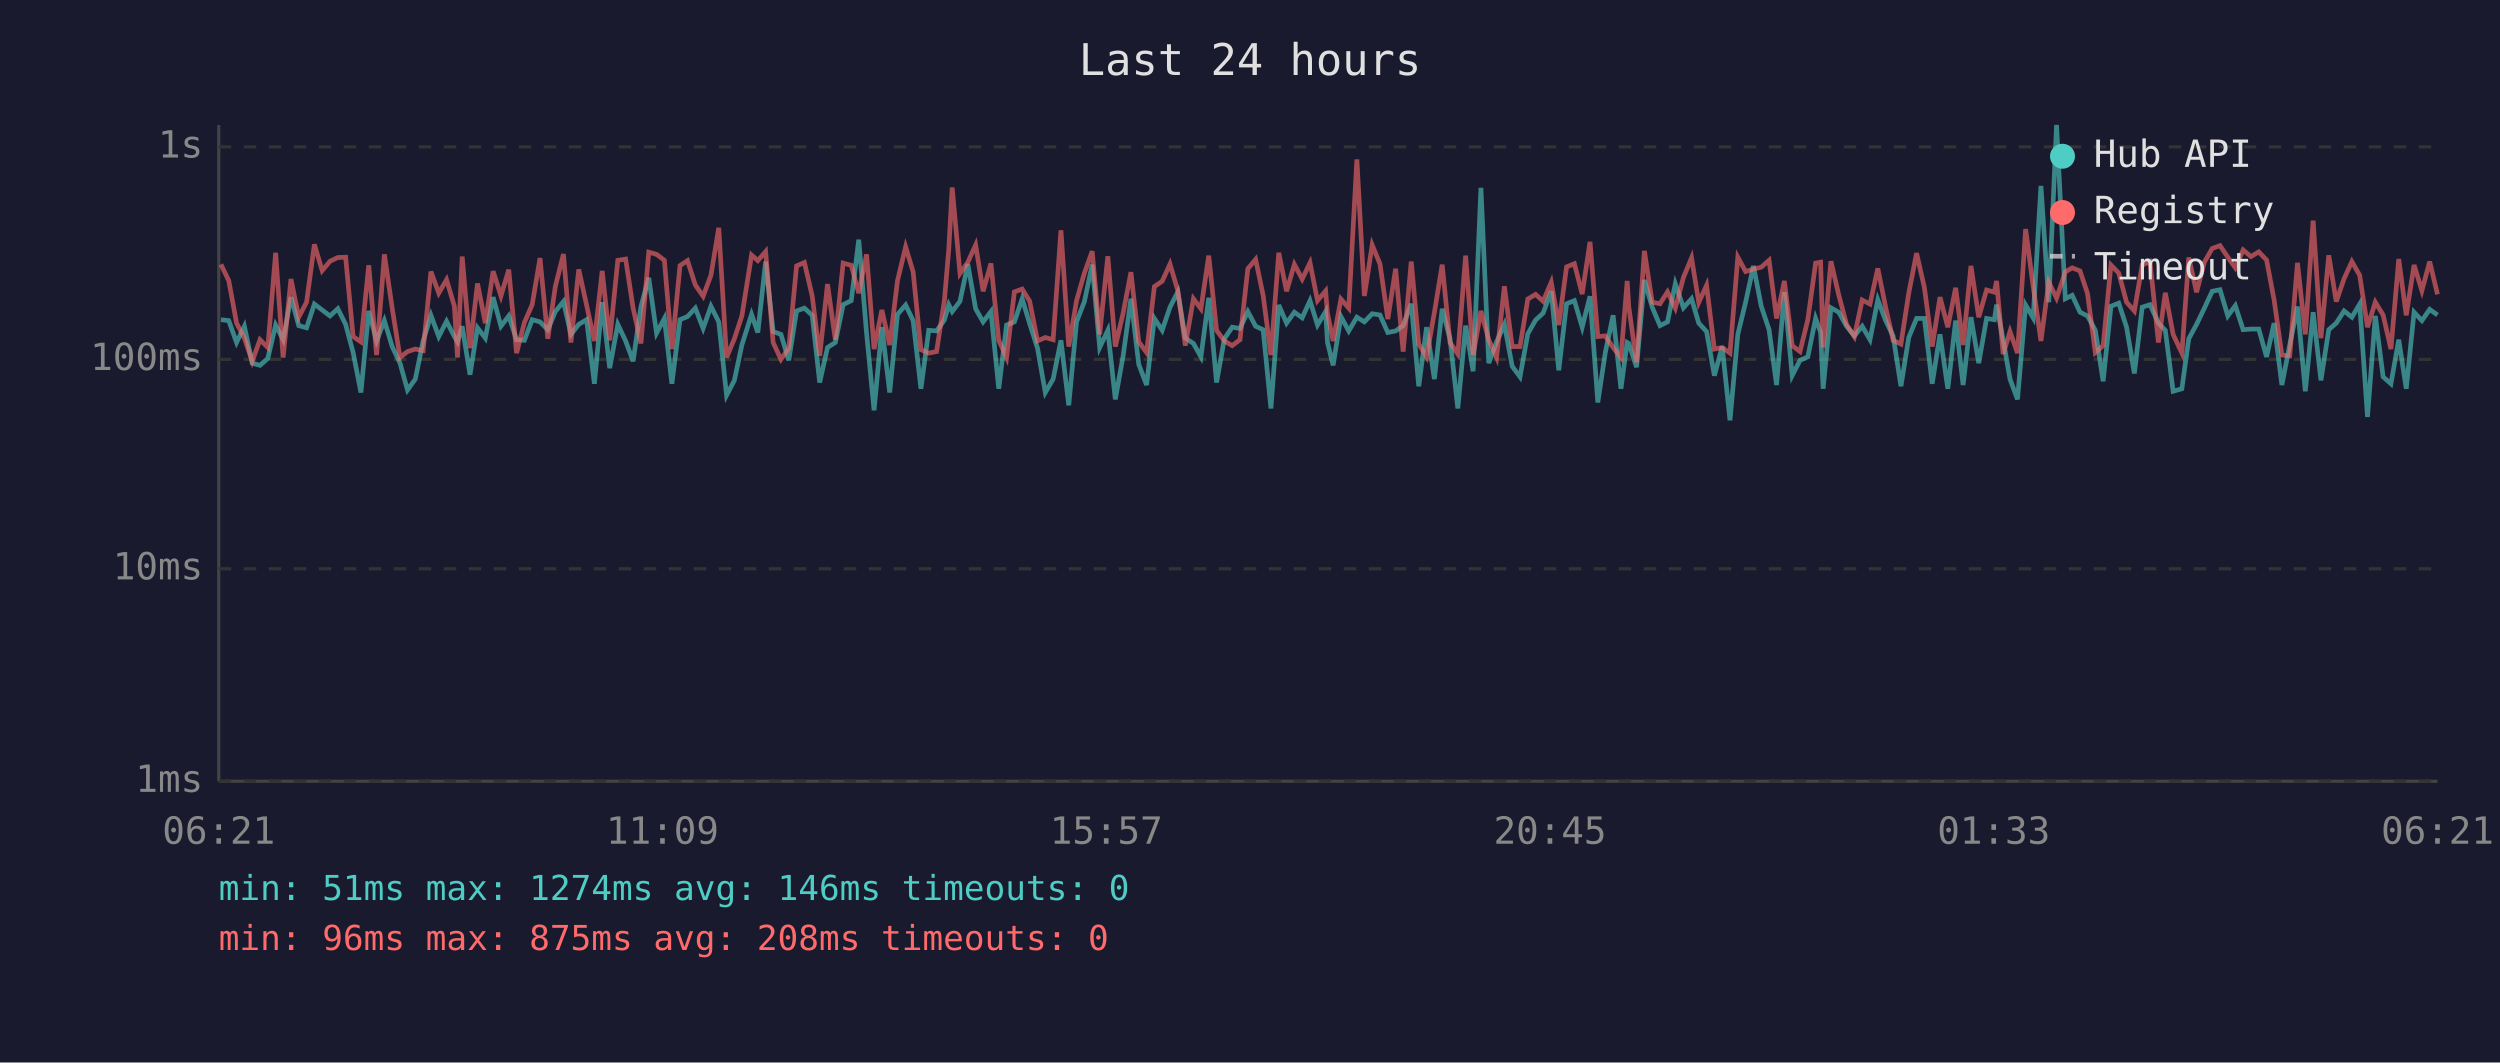
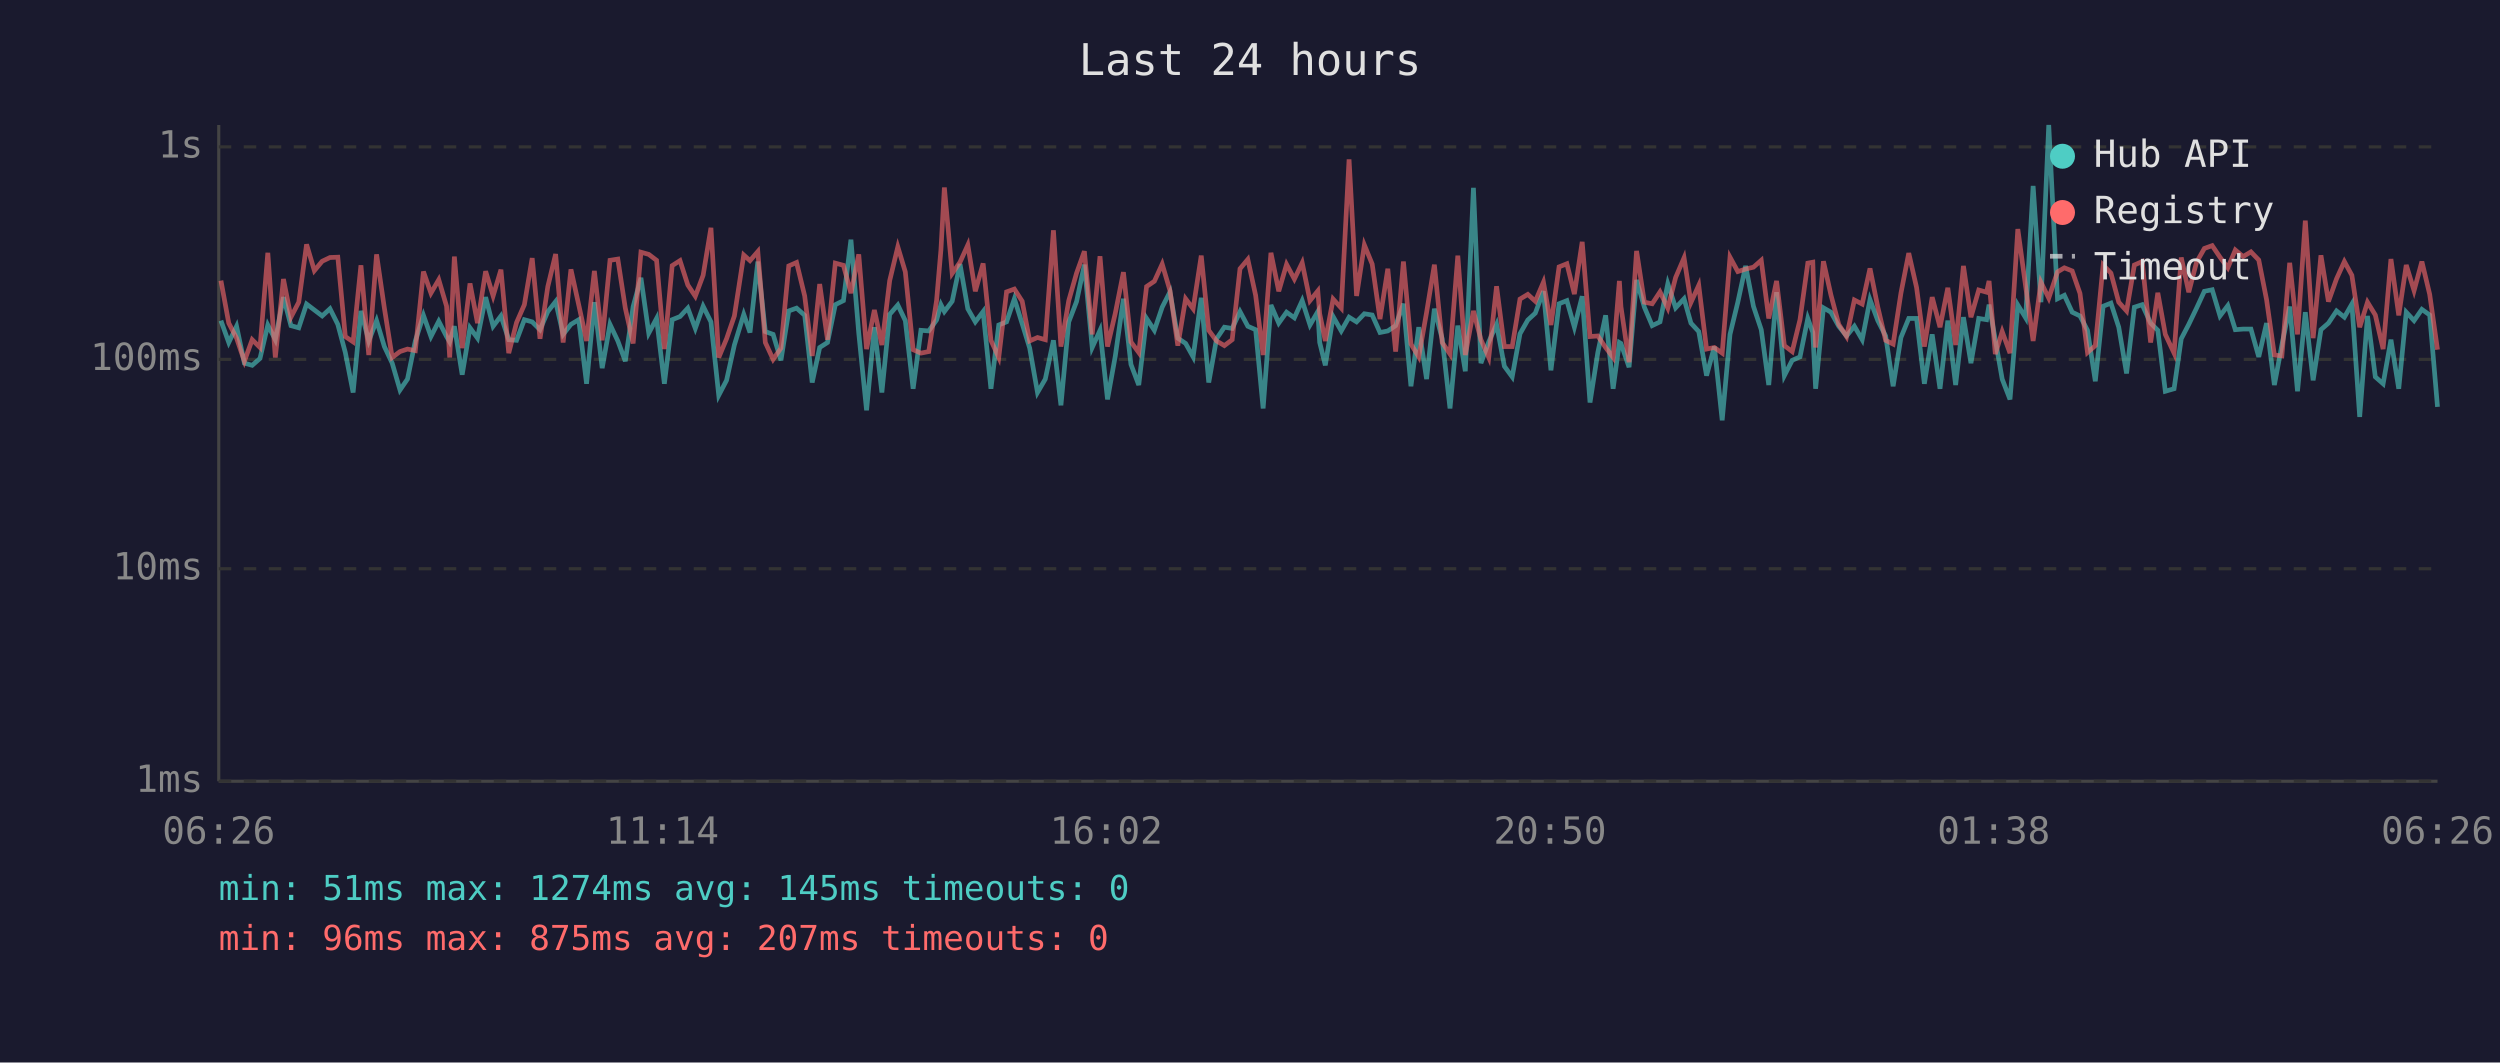
<svg xmlns="http://www.w3.org/2000/svg" viewBox="0 0 800 340" font-family="monospace" font-size="12">
  <rect width="800" height="340" fill="#1a1a2e" />
  <text x="400" y="24" fill="#e0e0e0" font-size="14" text-anchor="middle">Last 24 hours</text>
  <line x1="70" y1="40" x2="70" y2="250" stroke="#444" stroke-width="1" />
  <line x1="70" y1="250" x2="780" y2="250" stroke="#444" stroke-width="1" />
  <line x1="70" y1="250" x2="780" y2="250" stroke="#333" stroke-width="1" stroke-dasharray="4" />
  <text x="65" y="250" fill="#888" text-anchor="end" dominant-baseline="middle">1ms</text>
  <line x1="70" y1="182" x2="780" y2="182" stroke="#333" stroke-width="1" stroke-dasharray="4" />
  <text x="65" y="182" fill="#888" text-anchor="end" dominant-baseline="middle">10ms</text>
  <line x1="70" y1="115" x2="780" y2="115" stroke="#333" stroke-width="1" stroke-dasharray="4" />
  <text x="65" y="115" fill="#888" text-anchor="end" dominant-baseline="middle">100ms</text>
  <line x1="70" y1="47" x2="780" y2="47" stroke="#333" stroke-width="1" stroke-dasharray="4" />
  <text x="65" y="47" fill="#888" text-anchor="end" dominant-baseline="middle">1s</text>
-   <text x="70" y="270" fill="#888" text-anchor="middle">06:21</text>
-   <text x="212" y="270" fill="#888" text-anchor="middle">11:09</text>
-   <text x="354" y="270" fill="#888" text-anchor="middle">15:57</text>
-   <text x="496" y="270" fill="#888" text-anchor="middle">20:45</text>
-   <text x="638" y="270" fill="#888" text-anchor="middle">01:33</text>
-   <text x="780" y="270" fill="#888" text-anchor="middle">06:21</text>
-   <polyline points="70.7,102.3 73.2,102.6 75.7,109.6 78.2,104.4 80.7,116.2 83.2,116.9 85.7,114.7 88.2,104.0 90.6,108.7 93.1,95.1 95.6,104.2 98.1,104.9 100.6,97.3 103.1,99.2 105.6,101.1 108.1,98.8 110.6,103.8 113.0,112.8 115.5,125.6 118.0,99.5 120.5,109.1 123.0,102.6 125.5,110.9 128.0,116.2 130.4,124.8 132.9,121.3 135.4,109.1 137.9,100.9 140.4,107.7 142.9,102.8 145.4,107.7 146.4,109.4 147.9,104.4 150.4,119.9 152.8,104.9 155.3,108.2 157.8,95.1 160.3,104.4 162.8,101.1 165.3,108.7 167.8,108.9 170.3,102.3 172.8,103.0 175.3,105.5 177.7,99.7 180.3,96.5 182.7,107.0 185.2,103.8 187.7,102.3 190.2,122.8 192.7,96.7 195.1,117.8 197.7,103.8 200.2,109.1 202.6,115.6 205.1,98.1 207.6,88.9 210.1,106.6 212.6,101.9 215.0,122.8 217.6,102.3 220.0,101.3 222.5,98.6 225.0,105.1 227.5,98.0 230.0,103.0 232.5,126.5 235.0,121.7 237.4,110.4 240.5,100.6 242.5,106.4 245.0,83.7 247.4,106.1 249.9,107.0 252.4,115.3 254.9,99.5 257.4,98.6 259.9,100.9 262.3,122.4 264.8,111.2 267.3,109.6 269.8,97.5 272.4,96.2 274.8,76.7 277.3,106.6 279.7,131.3 282.2,104.7 284.7,125.6 287.2,100.6 289.8,97.6 292.2,102.6 294.7,124.4 297.2,105.7 299.7,105.9 302.2,102.4 303.6,97.5 304.7,99.7 307.2,96.4 309.7,84.5 312.2,98.8 314.6,103.0 317.1,99.7 319.6,124.4 322.1,104.0 324.6,103.0 327.1,95.6 329.5,103.6 332.0,111.4 334.5,125.6 337.0,121.3 339.5,108.9 342.0,129.7 344.5,103.0 347.0,96.5 349.5,84.7 351.9,111.2 354.5,105.7 356.9,127.8 359.4,113.9 361.9,95.6 364.4,116.6 366.9,123.2 369.4,101.9 371.9,105.7 374.4,98.3 376.9,93.4 379.3,108.2 381.9,109.9 384.3,114.2 386.8,95.3 389.3,122.4 391.8,108.4 394.3,104.7 396.8,105.1 399.3,99.7 401.8,104.4 404.2,105.5 406.7,130.7 409.2,97.6 411.7,103.4 414.2,99.9 416.7,101.7 419.2,96.2 421.6,104.0 424.2,99.7 424.8,109.6 426.6,116.9 429.1,101.3 431.6,105.9 434.2,101.5 436.6,103.0 439.1,100.4 441.6,100.8 444.1,106.4 446.6,105.9 449.0,104.2 451.6,97.2 454.0,123.6 456.5,104.7 459.0,121.3 461.5,98.8 464.0,108.4 466.5,130.7 469.0,104.2 471.4,118.8 473.9,60.1 476.4,116.2 478.9,109.4 481.4,103.8 483.9,117.2 486.4,120.6 488.9,106.8 491.4,102.4 493.8,100.2 496.4,93.2 498.8,118.5 501.3,97.2 503.8,96.2 506.3,104.7 508.8,94.8 511.3,128.8 513.7,112.8 516.2,100.9 518.7,124.4 520.7,109.6 521.2,109.9 523.7,117.5 526.2,89.6 528.7,98.3 531.2,104.2 533.6,103.0 536.1,90.8 538.7,98.5 541.3,95.6 543.6,103.4 546.1,106.1 548.6,120.2 551.1,110.9 553.6,134.5 556.1,107.0 558.6,96.7 561.1,85.1 563.6,98.0 566.1,105.5 568.5,123.2 571.0,93.5 573.5,120.2 576.0,115.3 578.5,114.2 581.0,101.9 582.6,106.4 583.4,124.4 585.9,98.5 588.4,99.9 590.9,104.4 593.4,107.5 595.9,104.4 598.4,108.7 600.9,95.9 603.4,102.6 605.8,107.5 608.3,123.6 610.8,108.0 613.3,101.9 615.8,101.9 618.3,122.8 620.8,107.0 623.3,124.4 625.8,102.6 628.2,123.2 630.7,101.5 633.2,116.2 635.7,101.9 638.2,102.3 638.9,97.5 641.0,108.7 643.2,121.3 645.6,127.8 648.2,97.6 650.6,101.7 653.1,59.5 655.6,96.7 658.1,40.0 660.9,95.6 663.1,94.5 665.6,99.9 668.0,101.1 670.5,105.7 673.0,122.0 675.5,98.0 678.0,97.0 680.5,104.7 683.0,119.5 685.5,98.3 688.0,97.5 690.7,103.4 692.9,105.7 695.4,125.2 698.2,124.4 700.4,108.4 702.9,103.8 705.4,98.6 707.9,93.2 710.4,92.7 712.9,101.1 715.3,97.8 717.8,105.5 720.3,105.3 722.8,105.3 725.3,114.2 727.7,103.4 730.2,123.2 732.7,110.4 735.2,98.1 737.7,125.2 740.2,99.9 742.7,121.7 745.2,105.5 747.6,103.4 750.1,99.5 752.6,101.5 755.1,97.3 757.6,133.4 760.1,101.1 762.6,120.6 765.1,122.8 767.6,108.7 770.0,124.4 772.5,99.9 775.0,102.6 777.5,99.0 780.0,100.8" fill="none" stroke="#4ecdc4" stroke-width="1.5" opacity="0.6" />
-   <polyline points="70.7,84.6 73.2,89.8 75.7,103.4 78.2,108.2 80.7,115.6 83.2,108.7 85.7,111.2 88.2,80.9 90.6,114.4 93.1,89.3 95.6,101.5 98.1,96.7 100.6,78.2 103.1,86.6 105.6,83.6 108.1,82.4 110.6,82.3 113.0,107.7 115.5,109.4 118.0,84.9 120.5,113.6 123.0,81.4 125.5,98.6 128.0,114.4 130.4,112.5 132.9,111.7 135.4,112.2 137.9,86.9 140.4,93.8 142.9,89.5 145.4,98.0 146.4,114.4 147.9,82.1 150.4,111.4 152.8,90.7 155.3,103.4 157.8,86.8 160.3,94.7 162.8,86.3 165.3,113.0 167.8,103.2 170.3,97.5 172.8,82.6 175.3,108.4 177.7,91.7 180.3,81.3 182.7,109.6 185.2,86.2 187.7,97.6 190.2,109.1 192.7,86.7 195.1,108.9 197.7,83.3 200.2,82.9 202.6,98.6 205.1,109.9 207.6,80.7 210.1,81.4 212.6,83.3 215.0,111.7 217.6,85.0 220.0,83.4 222.5,91.2 225.0,94.8 227.5,88.1 230.0,72.9 232.5,114.4 235.0,108.4 237.4,101.1 240.5,81.6 242.5,83.4 245.0,80.5 247.4,109.6 249.9,115.0 252.4,111.4 254.9,85.1 257.4,84.0 259.9,94.7 262.3,113.9 264.8,90.9 267.3,108.7 269.8,84.2 272.4,84.9 274.8,93.8 277.3,81.4 279.7,111.7 282.2,99.2 284.7,110.4 287.2,89.8 289.8,79.0 292.2,87.0 294.7,111.9 297.2,113.0 299.7,112.5 302.2,96.2 303.6,79.9 304.7,60.0 307.2,87.5 309.7,83.9 312.2,78.4 314.6,93.2 317.1,84.3 319.6,108.9 322.1,114.4 324.6,93.4 327.1,92.5 329.5,96.4 332.0,109.1 334.5,108.0 337.0,108.7 339.5,73.7 342.0,110.9 344.5,96.2 347.0,87.4 349.5,80.4 351.9,107.0 354.5,82.0 356.9,110.9 359.4,100.2 361.9,87.1 364.4,109.4 366.9,112.8 369.4,91.7 371.9,90.0 374.4,84.5 376.9,93.0 379.3,110.6 381.9,95.6 384.3,98.8 386.8,81.8 389.3,105.7 391.8,109.1 394.3,110.6 396.8,108.7 399.3,86.0 401.8,83.0 404.2,94.5 406.7,113.6 409.2,80.9 411.7,93.2 414.2,84.6 416.7,89.3 419.2,84.1 421.6,96.2 424.2,93.1 424.8,100.4 426.6,109.1 429.1,95.7 431.6,98.6 434.2,51.0 436.6,94.7 439.1,78.4 441.6,84.5 444.1,102.1 446.6,86.0 449.0,112.5 451.6,83.7 454.0,110.1 456.5,114.2 459.0,100.0 461.5,84.7 464.0,109.6 466.5,113.3 469.0,81.8 471.4,113.6 473.9,99.5 476.4,108.7 478.9,114.4 481.4,91.6 483.9,110.9 486.4,110.9 488.9,95.7 491.4,94.2 493.8,96.4 496.4,90.3 498.8,104.0 501.3,85.4 503.8,84.4 506.3,94.1 508.8,77.4 511.3,107.7 513.7,107.5 516.2,111.2 518.7,114.4 520.7,89.9 521.2,98.1 523.7,115.9 526.2,80.3 528.7,96.7 531.2,97.2 533.6,93.4 536.1,98.6 538.7,88.8 541.3,82.5 543.6,96.8 546.1,91.3 548.6,111.7 551.1,111.2 553.6,113.0 556.1,82.3 558.6,86.9 561.1,86.1 563.6,85.5 566.1,83.3 568.5,101.9 571.0,89.9 573.5,110.6 576.0,112.5 578.5,102.3 581.0,84.2 582.6,83.9 583.4,111.2 585.9,83.6 588.4,94.4 590.9,103.8 593.4,107.7 595.9,96.0 598.4,97.3 600.9,85.9 603.4,98.3 605.8,108.9 608.3,110.1 610.8,93.8 613.3,81.0 615.8,92.0 618.3,110.9 620.8,95.1 623.3,104.7 625.8,92.1 628.2,110.4 630.7,85.1 633.2,101.5 635.7,92.8 638.2,93.5 638.9,89.9 641.0,113.3 643.2,106.1 645.6,113.0 648.2,73.3 650.6,91.6 653.1,109.1 655.6,90.3 658.1,95.4 660.9,87.0 663.1,85.7 665.6,86.7 668.0,93.9 670.5,112.8 673.0,110.6 675.5,84.8 678.0,87.4 680.5,96.7 683.0,99.5 685.5,84.8 688.0,83.7 690.7,109.6 692.9,93.7 695.4,107.0 698.2,113.0 700.4,82.4 702.9,93.5 705.4,83.9 707.9,79.5 710.4,78.6 712.9,82.3 715.3,85.7 717.8,80.0 720.3,82.1 722.8,80.6 725.3,83.2 727.7,95.9 730.2,113.6 732.7,113.9 735.2,84.1 737.7,107.0 740.2,70.6 742.7,108.2 745.2,81.7 747.6,96.5 750.1,89.2 752.6,83.7 755.1,88.1 757.6,104.7 760.1,96.7 762.6,100.8 765.1,111.7 767.6,82.9 770.0,100.9 772.5,84.8 775.0,93.0 777.5,83.7 780.0,94.2" fill="none" stroke="#ff6b6b" stroke-width="1.5" opacity="0.6" />
+   <text x="70" y="270" fill="#888" text-anchor="middle">06:26</text>
+   <text x="212" y="270" fill="#888" text-anchor="middle">11:14</text>
+   <text x="354" y="270" fill="#888" text-anchor="middle">16:02</text>
+   <text x="496" y="270" fill="#888" text-anchor="middle">20:50</text>
+   <text x="638" y="270" fill="#888" text-anchor="middle">01:38</text>
+   <text x="780" y="270" fill="#888" text-anchor="middle">06:26</text>
+   <polyline points="70.7,102.6 73.2,109.6 75.7,104.4 78.2,116.2 80.7,116.9 83.2,114.7 85.7,104.0 88.1,108.7 90.7,95.1 93.1,104.2 95.6,104.9 98.1,97.3 100.6,99.2 103.1,101.1 105.6,98.8 108.1,103.8 110.5,112.8 113.0,125.6 115.5,99.5 118.0,109.1 120.5,102.6 123.0,110.9 125.5,116.2 128.0,124.8 130.4,121.3 132.9,109.1 135.5,100.9 137.9,107.7 140.4,102.8 142.9,107.7 143.9,109.4 145.4,104.4 147.9,119.9 150.4,104.9 152.8,108.2 155.4,95.1 157.8,104.4 160.3,101.1 162.8,108.7 165.3,108.9 167.8,102.3 170.3,103.0 172.8,105.5 175.3,99.7 177.8,96.5 180.2,107.0 182.7,103.8 185.2,102.3 187.7,122.8 190.2,96.7 192.7,117.8 195.2,103.8 197.7,109.1 200.1,115.6 202.6,98.1 205.1,88.9 207.6,106.6 210.1,101.9 212.6,122.8 215.1,102.3 217.6,101.3 220.1,98.6 222.5,105.1 225.0,98.0 227.5,103.0 230.0,126.5 232.5,121.7 235.0,110.4 238.0,100.6 240.0,106.4 242.5,83.7 244.9,106.1 247.4,107.0 249.9,115.3 252.4,99.5 254.9,98.6 257.5,100.9 259.9,122.4 262.3,111.2 264.8,109.6 267.3,97.5 269.9,96.2 272.3,76.7 274.8,106.6 277.3,131.3 279.8,104.7 282.2,125.6 284.7,100.6 287.3,97.6 289.7,102.6 292.2,124.4 294.7,105.7 297.2,105.9 299.7,102.4 301.1,97.5 302.2,99.7 304.7,96.4 307.2,84.5 309.7,98.8 312.1,103.0 314.6,99.7 317.1,124.4 319.6,104.0 322.1,103.0 324.6,95.6 327.1,103.6 329.5,111.4 332.0,125.6 334.5,121.3 337.1,108.9 339.5,129.7 342.0,103.0 344.5,96.5 347.0,84.7 349.5,111.2 352.0,105.7 354.4,127.8 356.9,113.9 359.5,95.6 361.9,116.6 364.4,123.2 366.9,101.9 369.4,105.7 371.9,98.3 374.4,93.4 376.9,108.2 379.4,109.9 381.8,114.2 384.4,95.3 386.8,122.4 389.3,108.4 391.8,104.7 394.3,105.1 396.8,99.7 399.3,104.4 401.8,105.5 404.2,130.7 406.7,97.6 409.2,103.4 411.7,99.9 414.2,101.7 416.7,96.2 419.2,104.0 421.7,99.7 422.3,109.6 424.1,116.9 426.6,101.3 429.2,105.9 431.7,101.5 434.1,103.0 436.6,100.4 439.1,100.8 441.6,106.4 444.1,105.9 446.6,104.2 449.1,97.2 451.5,123.6 454.0,104.7 456.5,121.3 459.0,98.8 461.5,108.4 464.0,130.7 466.5,104.2 468.9,118.8 471.5,60.1 473.9,116.2 476.4,109.4 478.9,103.8 481.4,117.2 483.9,120.6 486.4,106.8 488.9,102.4 491.3,100.2 493.9,93.2 496.3,118.5 498.9,97.2 501.4,96.2 503.8,104.7 506.3,94.8 508.8,128.8 511.3,112.8 513.8,100.9 516.2,124.4 518.2,109.6 518.7,109.9 521.3,117.5 523.7,89.6 526.2,98.3 528.7,104.2 531.2,103.0 533.7,90.8 536.2,98.5 538.9,95.6 541.1,103.4 543.6,106.1 546.1,120.2 548.6,110.9 551.1,134.5 553.6,107.0 556.1,96.7 558.6,85.1 561.1,98.0 563.6,105.5 566.0,123.2 568.5,93.5 571.0,120.2 573.5,115.3 576.0,114.2 578.5,101.9 580.1,106.4 581.0,124.4 583.5,98.5 585.9,99.9 588.4,104.4 590.9,107.5 593.4,104.4 595.9,108.7 598.4,95.9 600.9,102.6 603.4,107.5 605.8,123.6 608.3,108.0 610.8,101.9 613.3,101.9 615.8,122.8 618.3,107.0 620.8,124.4 623.3,102.6 625.8,123.2 628.3,101.5 630.7,116.2 633.2,101.9 635.7,102.3 636.5,97.5 638.5,108.7 640.7,121.3 643.2,127.8 645.7,97.6 648.2,101.7 650.6,59.5 653.1,96.7 655.6,40.0 658.4,95.6 660.6,94.5 663.1,99.9 665.6,101.1 668.0,105.7 670.5,122.0 673.0,98.0 675.5,97.0 678.0,104.7 680.5,119.5 683.0,98.3 685.5,97.5 688.2,103.4 690.5,105.7 692.9,125.2 695.7,124.4 698.0,108.4 700.4,103.8 702.9,98.6 705.4,93.2 707.9,92.7 710.4,101.1 712.9,97.8 715.3,105.5 717.8,105.3 720.3,105.3 722.8,114.2 725.3,103.4 727.8,123.2 730.2,110.4 732.7,98.1 735.2,125.2 737.7,99.9 740.2,121.7 742.7,105.5 745.1,103.4 747.7,99.5 750.2,101.5 752.6,97.3 755.1,133.4 757.6,101.1 760.1,120.6 762.6,122.8 765.1,108.7 767.6,124.4 770.0,99.9 772.5,102.6 775.0,99.0 777.5,100.8 780.0,130.2" fill="none" stroke="#4ecdc4" stroke-width="1.5" opacity="0.6" />
+   <polyline points="70.7,89.8 73.2,103.4 75.7,108.2 78.2,115.6 80.7,108.7 83.2,111.2 85.7,80.9 88.1,114.4 90.7,89.3 93.1,101.5 95.6,96.7 98.1,78.2 100.6,86.6 103.1,83.6 105.6,82.4 108.1,82.3 110.5,107.7 113.0,109.4 115.5,84.9 118.0,113.6 120.5,81.4 123.0,98.6 125.5,114.4 128.0,112.5 130.4,111.7 132.9,112.2 135.5,86.9 137.9,93.8 140.4,89.5 142.9,98.0 143.9,114.4 145.4,82.1 147.9,111.4 150.4,90.7 152.8,103.4 155.4,86.8 157.8,94.7 160.3,86.3 162.8,113.0 165.3,103.2 167.8,97.5 170.3,82.6 172.8,108.4 175.3,91.7 177.8,81.3 180.2,109.6 182.7,86.2 185.2,97.6 187.7,109.1 190.2,86.7 192.7,108.9 195.2,83.3 197.7,82.9 200.1,98.6 202.6,109.9 205.1,80.7 207.6,81.4 210.1,83.3 212.6,111.7 215.1,85.0 217.6,83.4 220.1,91.2 222.5,94.8 225.0,88.1 227.5,72.9 230.0,114.4 232.5,108.4 235.0,101.1 238.0,81.6 240.0,83.4 242.5,80.5 244.9,109.6 247.4,115.0 249.9,111.4 252.4,85.1 254.9,84.0 257.5,94.7 259.9,113.9 262.3,90.9 264.8,108.7 267.3,84.2 269.9,84.9 272.3,93.8 274.8,81.4 277.3,111.7 279.8,99.2 282.2,110.4 284.7,89.8 287.3,79.0 289.7,87.0 292.2,111.9 294.7,113.0 297.2,112.5 299.7,96.2 301.1,79.9 302.2,60.0 304.7,87.5 307.2,83.9 309.7,78.4 312.1,93.2 314.6,84.3 317.1,108.9 319.6,114.4 322.1,93.4 324.6,92.5 327.1,96.4 329.5,109.1 332.0,108.0 334.5,108.7 337.1,73.7 339.5,110.9 342.0,96.2 344.5,87.4 347.0,80.4 349.5,107.0 352.0,82.0 354.4,110.9 356.9,100.2 359.5,87.1 361.9,109.4 364.4,112.8 366.9,91.7 369.4,90.0 371.9,84.5 374.4,93.0 376.9,110.6 379.4,95.6 381.8,98.8 384.4,81.8 386.8,105.7 389.3,109.1 391.8,110.6 394.3,108.7 396.8,86.0 399.3,83.0 401.8,94.5 404.2,113.6 406.7,80.9 409.2,93.2 411.7,84.6 414.2,89.3 416.7,84.1 419.2,96.2 421.7,93.1 422.3,100.4 424.1,109.1 426.6,95.7 429.2,98.6 431.7,51.0 434.1,94.7 436.6,78.4 439.1,84.5 441.6,102.1 444.1,86.0 446.6,112.5 449.1,83.7 451.5,110.1 454.0,114.2 456.5,100.0 459.0,84.7 461.5,109.6 464.0,113.3 466.5,81.8 468.9,113.6 471.5,99.5 473.9,108.7 476.4,114.4 478.9,91.6 481.4,110.9 483.9,110.9 486.4,95.7 488.9,94.2 491.3,96.4 493.9,90.3 496.3,104.0 498.9,85.4 501.4,84.4 503.8,94.1 506.3,77.4 508.8,107.7 511.3,107.5 513.8,111.2 516.2,114.4 518.2,89.9 518.7,98.1 521.3,115.9 523.7,80.3 526.2,96.7 528.7,97.2 531.2,93.4 533.7,98.6 536.2,88.8 538.9,82.5 541.1,96.8 543.6,91.3 546.1,111.7 548.6,111.2 551.1,113.0 553.6,82.3 556.1,86.9 558.6,86.1 561.1,85.5 563.6,83.3 566.0,101.9 568.5,89.9 571.0,110.6 573.5,112.5 576.0,102.3 578.5,84.2 580.1,83.9 581.0,111.2 583.5,83.6 585.9,94.4 588.4,103.8 590.9,107.7 593.4,96.0 595.9,97.3 598.4,85.9 600.9,98.3 603.4,108.9 605.8,110.1 608.3,93.8 610.8,81.0 613.3,92.0 615.8,110.9 618.3,95.1 620.8,104.7 623.3,92.1 625.8,110.4 628.3,85.1 630.7,101.5 633.2,92.8 635.7,93.5 636.5,89.9 638.5,113.3 640.7,106.1 643.2,113.0 645.7,73.3 648.2,91.6 650.6,109.1 653.1,90.3 655.6,95.4 658.4,87.0 660.6,85.7 663.1,86.7 665.6,93.9 668.0,112.8 670.5,110.6 673.0,84.8 675.5,87.4 678.0,96.7 680.5,99.5 683.0,84.8 685.5,83.7 688.2,109.6 690.5,93.7 692.9,107.0 695.7,113.0 698.0,82.4 700.4,93.5 702.9,83.9 705.4,79.5 707.9,78.6 710.4,82.3 712.9,85.7 715.3,80.0 717.8,82.1 720.3,80.6 722.8,83.2 725.3,95.9 727.8,113.6 730.2,113.9 732.7,84.1 735.2,107.0 737.7,70.6 740.2,108.2 742.7,81.7 745.1,96.5 747.7,89.2 750.2,83.7 752.6,88.1 755.1,104.7 757.6,96.7 760.1,100.8 762.6,111.7 765.1,82.9 767.6,100.9 770.0,84.8 772.5,93.0 775.0,83.7 777.5,94.2 780.0,111.9" fill="none" stroke="#ff6b6b" stroke-width="1.5" opacity="0.6" />
  <circle cx="660" cy="50" r="4" fill="#4ecdc4" />
  <text x="670" y="50" fill="#e0e0e0" dominant-baseline="middle">Hub API</text>
  <circle cx="660" cy="68" r="4" fill="#ff6b6b" />
  <text x="670" y="68" fill="#e0e0e0" dominant-baseline="middle">Registry</text>
  <line x1="656" y1="82" x2="664" y2="82" stroke="#e0e0e0" stroke-width="1.5" stroke-dasharray="4,3" opacity="0.7" />
  <text x="670" y="86" fill="#e0e0e0" dominant-baseline="middle">Timeout</text>
-   <text x="70" y="288" fill="#4ecdc4" font-size="11">min: 51ms  max: 1274ms  avg: 146ms  timeouts: 0</text>
-   <text x="70" y="304" fill="#ff6b6b" font-size="11">min: 96ms  max: 875ms  avg: 208ms  timeouts: 0</text>
+   <text x="70" y="288" fill="#4ecdc4" font-size="11">min: 51ms  max: 1274ms  avg: 145ms  timeouts: 0</text>
+   <text x="70" y="304" fill="#ff6b6b" font-size="11">min: 96ms  max: 875ms  avg: 207ms  timeouts: 0</text>
</svg>
